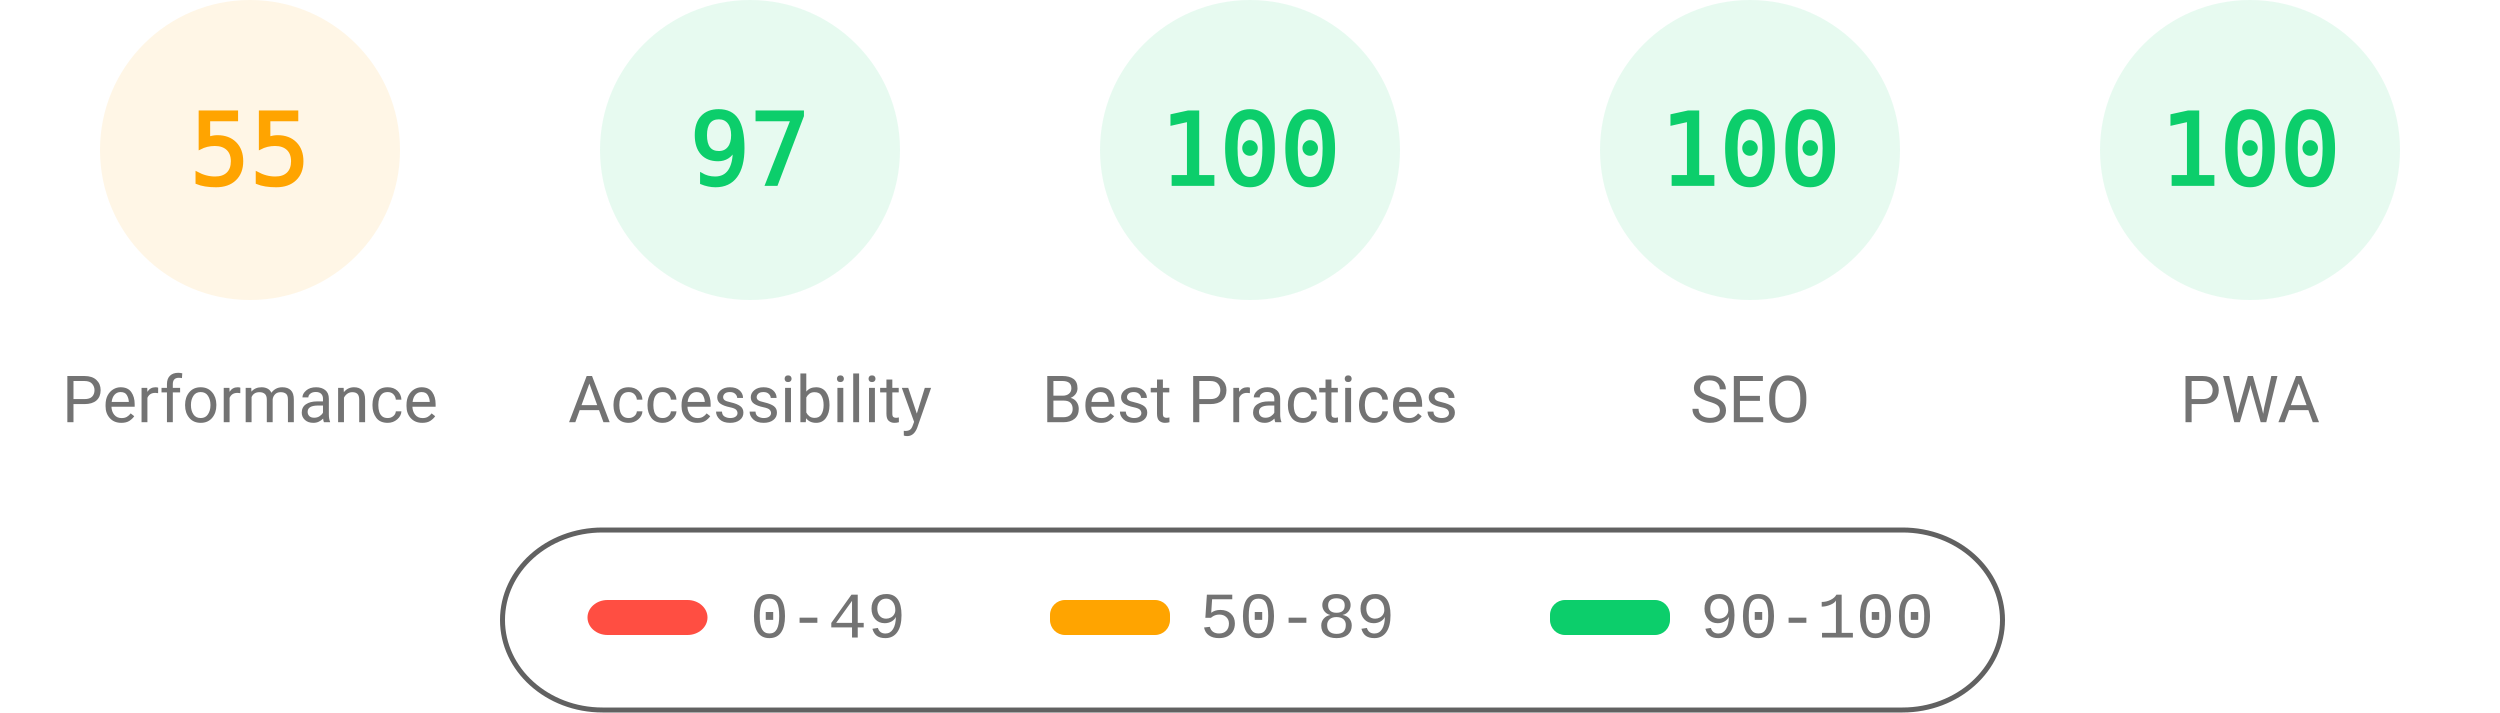
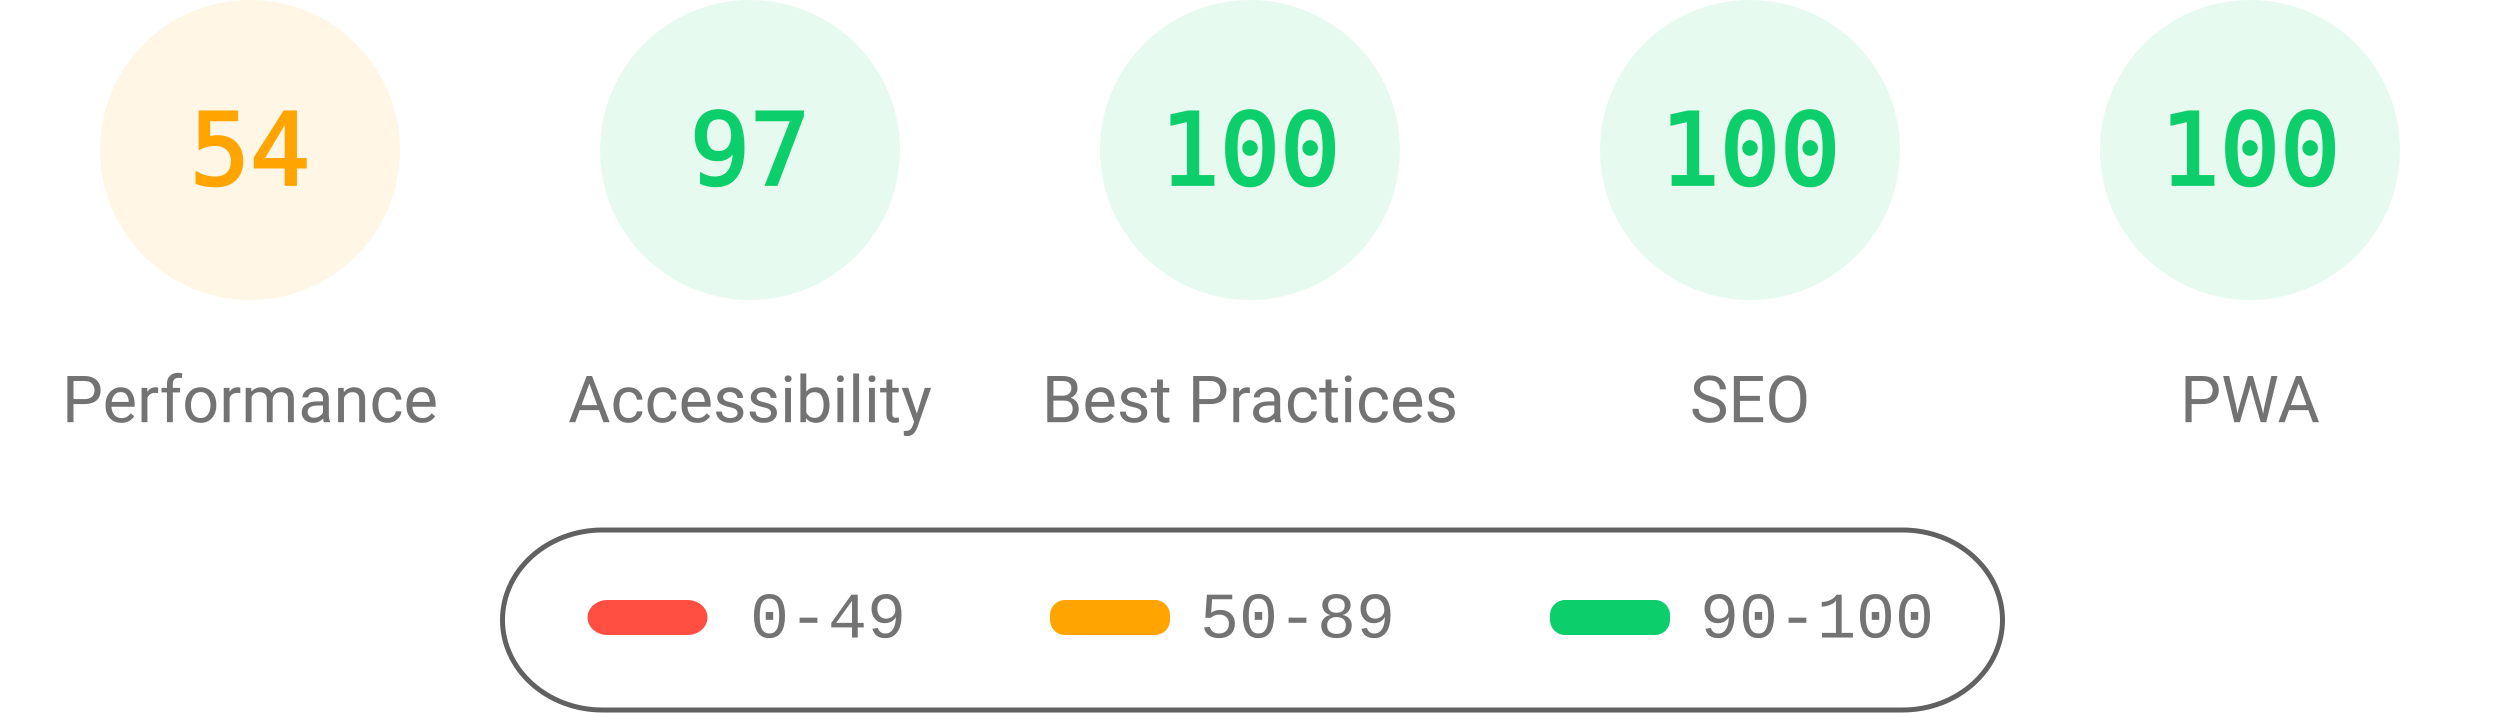
<svg xmlns="http://www.w3.org/2000/svg" fill="none" width="1000" height="285">
  <style>.gauge-base{opacity:.1}.gauge-arc{fill:none;animation-delay:250ms;stroke-linecap:round;transform:rotate(-90deg);transform-origin:100px 60px;animation:load-gauge 1s ease forwards}.guage-text{font-size:40px;font-family:monospace;text-align:center}.guage-red{color:#ff4e42;fill:#ff4e42;stroke:#ff4e42}.guage-orange{color:#ffa400;fill:#ffa400;stroke:#ffa400}.guage-green{color:#0cce6b;fill:#0cce6b;stroke:#0cce6b}.guage-undefined{color:#5c5c5c;fill:#5c5c5c;stroke:#5c5c5c}.guage-title{color:#737373;fill:#737373;stroke:none;font-size:26px;line-height:26px;font-family:Roboto,Halvetica,Arial,sans-serif}@keyframes load-gauge{from{stroke-dasharray:0 352.858}}</style>
  <svg class="guage-div guage-perf guage-orange" viewBox="0 0 200 200" width="200" height="200">
    <circle class="gauge-base" r="56" cx="100" cy="60" stroke-width="8" />
-     <circle class="gauge-arc guage-arc-1" r="56" cx="100" cy="60" stroke-width="8" style="stroke-dasharray:193.522,351.858" />
-     <text class="guage-text" x="100" y="60" alignment-baseline="central" dominant-baseline="central" text-anchor="middle">55</text>
+     <circle class="gauge-arc guage-arc-1" r="56" cx="100" cy="60" stroke-width="8" style="stroke-dasharray:190.003,351.858" />
+     <text class="guage-text" x="100" y="60" alignment-baseline="central" dominant-baseline="central" text-anchor="middle">54</text>
    <text class="guage-title" x="100" y="160" alignment-baseline="central" dominant-baseline="central" text-anchor="middle">Performance</text>
  </svg>
  <svg class="guage-div guage-acc guage-green" viewBox="0 0 200 200" width="200" height="200" x="200">
    <circle class="gauge-base" r="56" cx="100" cy="60" stroke-width="8" />
    <circle class="gauge-arc guage-arc-2" r="56" cx="100" cy="60" stroke-width="8" style="stroke-dasharray:341.302,351.858" />
    <text class="guage-text" x="100" y="60" alignment-baseline="central" dominant-baseline="central" text-anchor="middle">97</text>
    <text class="guage-title" x="100" y="160" alignment-baseline="central" dominant-baseline="central" text-anchor="middle">Accessibility</text>
  </svg>
  <svg class="guage-div guage-best guage-green" viewBox="0 0 200 200" width="200" height="200" x="400">
    <circle class="gauge-base" r="56" cx="100" cy="60" stroke-width="8" />
    <circle class="gauge-arc guage-arc-3" r="56" cx="100" cy="60" stroke-width="8" style="stroke-dasharray:351.858,351.858" />
    <text class="guage-text" x="100" y="60" alignment-baseline="central" dominant-baseline="central" text-anchor="middle">100</text>
    <text class="guage-title" x="100" y="160" alignment-baseline="central" dominant-baseline="central" text-anchor="middle">Best Practices</text>
  </svg>
  <svg class="guage-div guage-seo guage-green" viewBox="0 0 200 200" width="200" height="200" x="600">
    <circle class="gauge-base" r="56" cx="100" cy="60" stroke-width="8" />
    <circle class="gauge-arc guage-arc-4" r="56" cx="100" cy="60" stroke-width="8" style="stroke-dasharray:351.858,351.858" />
    <text class="guage-text" x="100" y="60" alignment-baseline="central" dominant-baseline="central" text-anchor="middle">100</text>
    <text class="guage-title" x="100" y="160" alignment-baseline="central" dominant-baseline="central" text-anchor="middle">SEO</text>
  </svg>
  <svg class="guage-div guage-pwa guage-green" viewBox="0 0 200 200" width="200" height="200" x="800">
    <circle class="gauge-base" r="56" cx="100" cy="60" stroke-width="8" />
    <circle class="gauge-arc guage-arc-4" r="56" cx="100" cy="60" stroke-width="8" style="stroke-dasharray:351.858,351.858" />
    <text class="guage-text" x="100" y="60" alignment-baseline="central" dominant-baseline="central" text-anchor="middle">100</text>
    <text class="guage-title" x="100" y="160" alignment-baseline="central" dominant-baseline="central" text-anchor="middle">PWA</text>
  </svg>
  <svg width="604" height="76" x="200" y="210">
    <path fill="none" id="canvas_background" d="M-1-1h604v80H-1z" />
    <rect fill-opacity="0" stroke="#616161" stroke-width="2" rx="40" id="svg_2" height="72" width="600" y="2" x="1" fill="#000" />
    <rect stroke="#000" rx="8" id="svg_3" height="14" width="48" y="30" x="35" stroke-opacity="null" stroke-width="0" fill="#ff4e42" />
    <rect stroke="#000" rx="6" id="svg_4" height="14" width="48" y="30" x="220" stroke-opacity="null" stroke-width="0" fill="#ffa400" />
    <rect stroke="#000" rx="6" id="svg_5" height="14" width="48" y="30" x="420" stroke-opacity="null" stroke-width="0" fill="#0cce6b" />
    <text xml:space="preserve" text-anchor="start" font-family="'Courier New', Courier, monospace" font-size="26" id="svg_6" y="45" x="100" stroke-opacity="null" stroke-width="0" stroke="#000" fill="#737373">0-49</text>
    <text xml:space="preserve" text-anchor="start" font-family="'Courier New', Courier, monospace" font-size="26" id="svg_7" y="45" x="280" stroke-opacity="null" stroke-width="0" stroke="#000" fill="#737373">50-89</text>
    <text xml:space="preserve" text-anchor="start" font-family="'Courier New', Courier, monospace" font-size="26" id="svg_8" y="45" x="480" stroke-opacity="null" stroke-width="0" stroke="#000" fill="#737373">90-100</text>
  </svg>
</svg>
